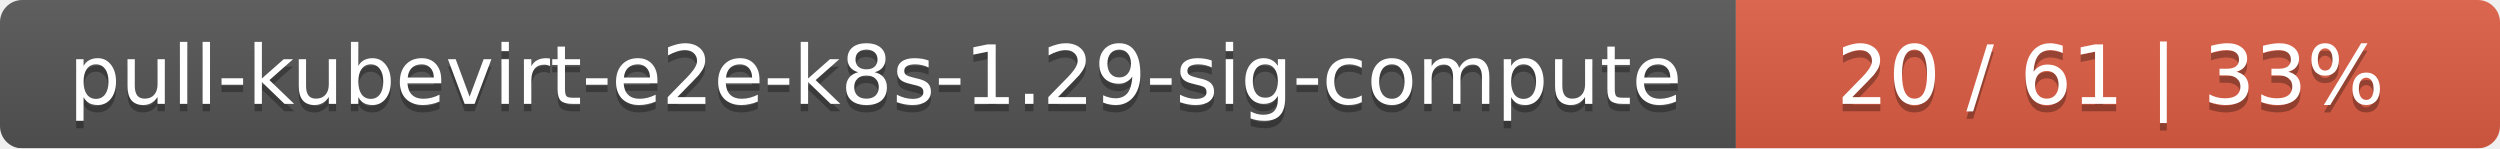
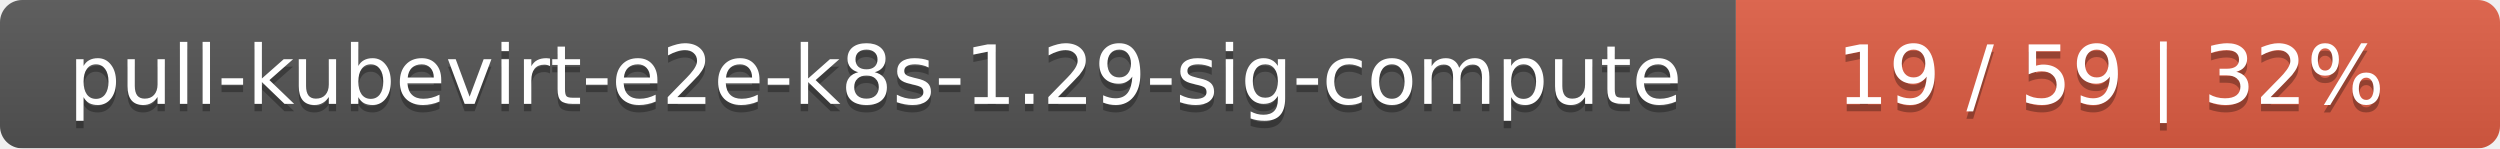
<svg xmlns="http://www.w3.org/2000/svg" width="337" height="20">
  <linearGradient id="smooth" x2="0" y2="100%">
    <stop offset="0" stop-color="#bbb" stop-opacity=".1" />
    <stop offset="1" stop-opacity=".1" />
  </linearGradient>
  <mask id="round">
    <rect width="337" height="20" rx="3" fill="#fff" />
  </mask>
  <g mask="url(#round)">
    <rect width="234" height="20" fill="#555" />
    <rect x="234" width="103" height="20" fill="#e05d44" />
    <rect width="337" height="20" fill="url(#smooth)" />
  </g>
  <g fill="#fff" text-anchor="middle" font-family="DejaVu Sans,Verdana,Geneva,sans-serif" font-size="11">
    <text x="118" y="15" fill="#010101" fill-opacity=".3">pull-kubevirt-e2e-k8s-1.29-sig-compute</text>
    <text x="118" y="14">pull-kubevirt-e2e-k8s-1.29-sig-compute</text>
-     <text x="284.5" y="15" fill="#010101" fill-opacity=".3">20 / 61    |    33%</text>
-     <text x="284.5" y="14">20 / 61    |    33%</text>
+     <text x="284.5" y="15" fill="#010101" fill-opacity=".3">19 / 59    |    32%</text>
+     <text x="284.5" y="14">19 / 59    |    32%</text>
  </g>
</svg>
